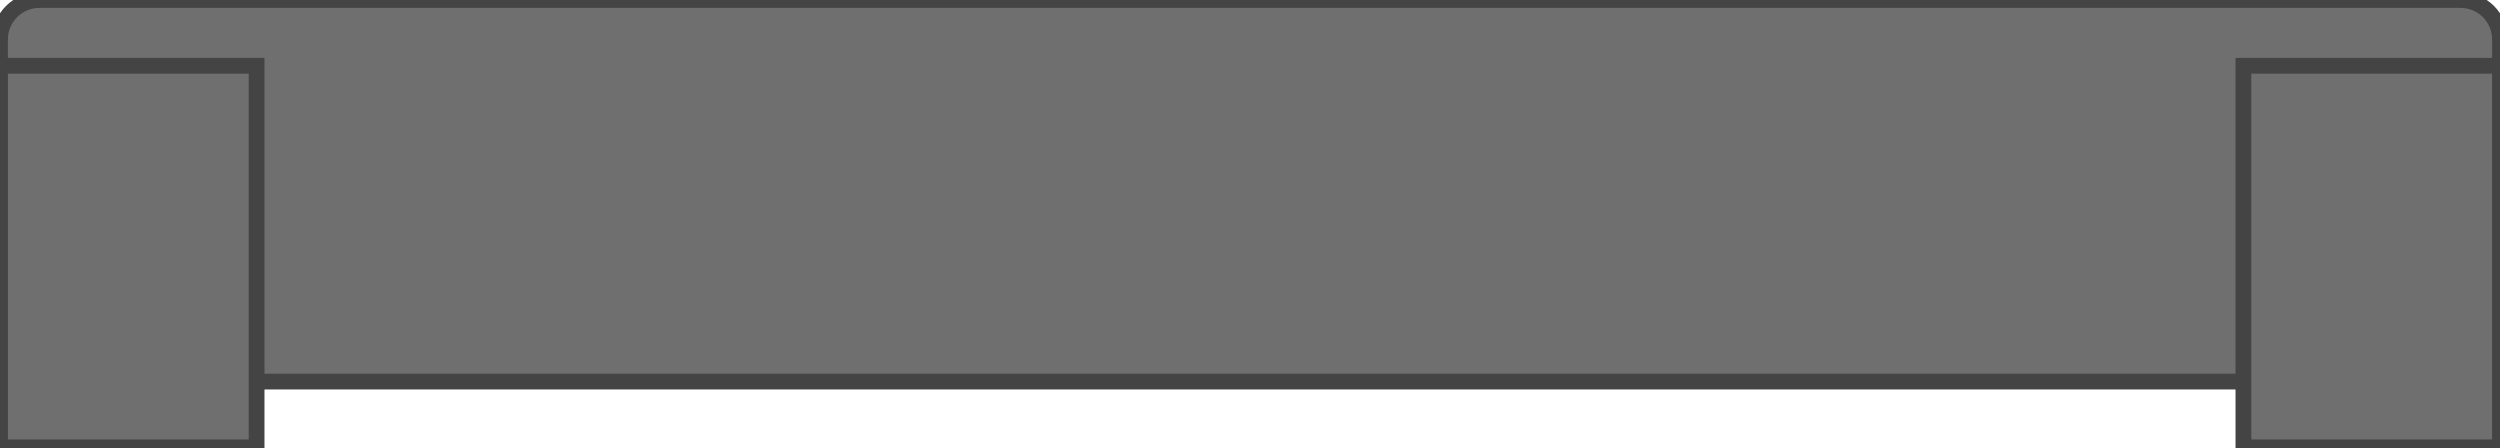
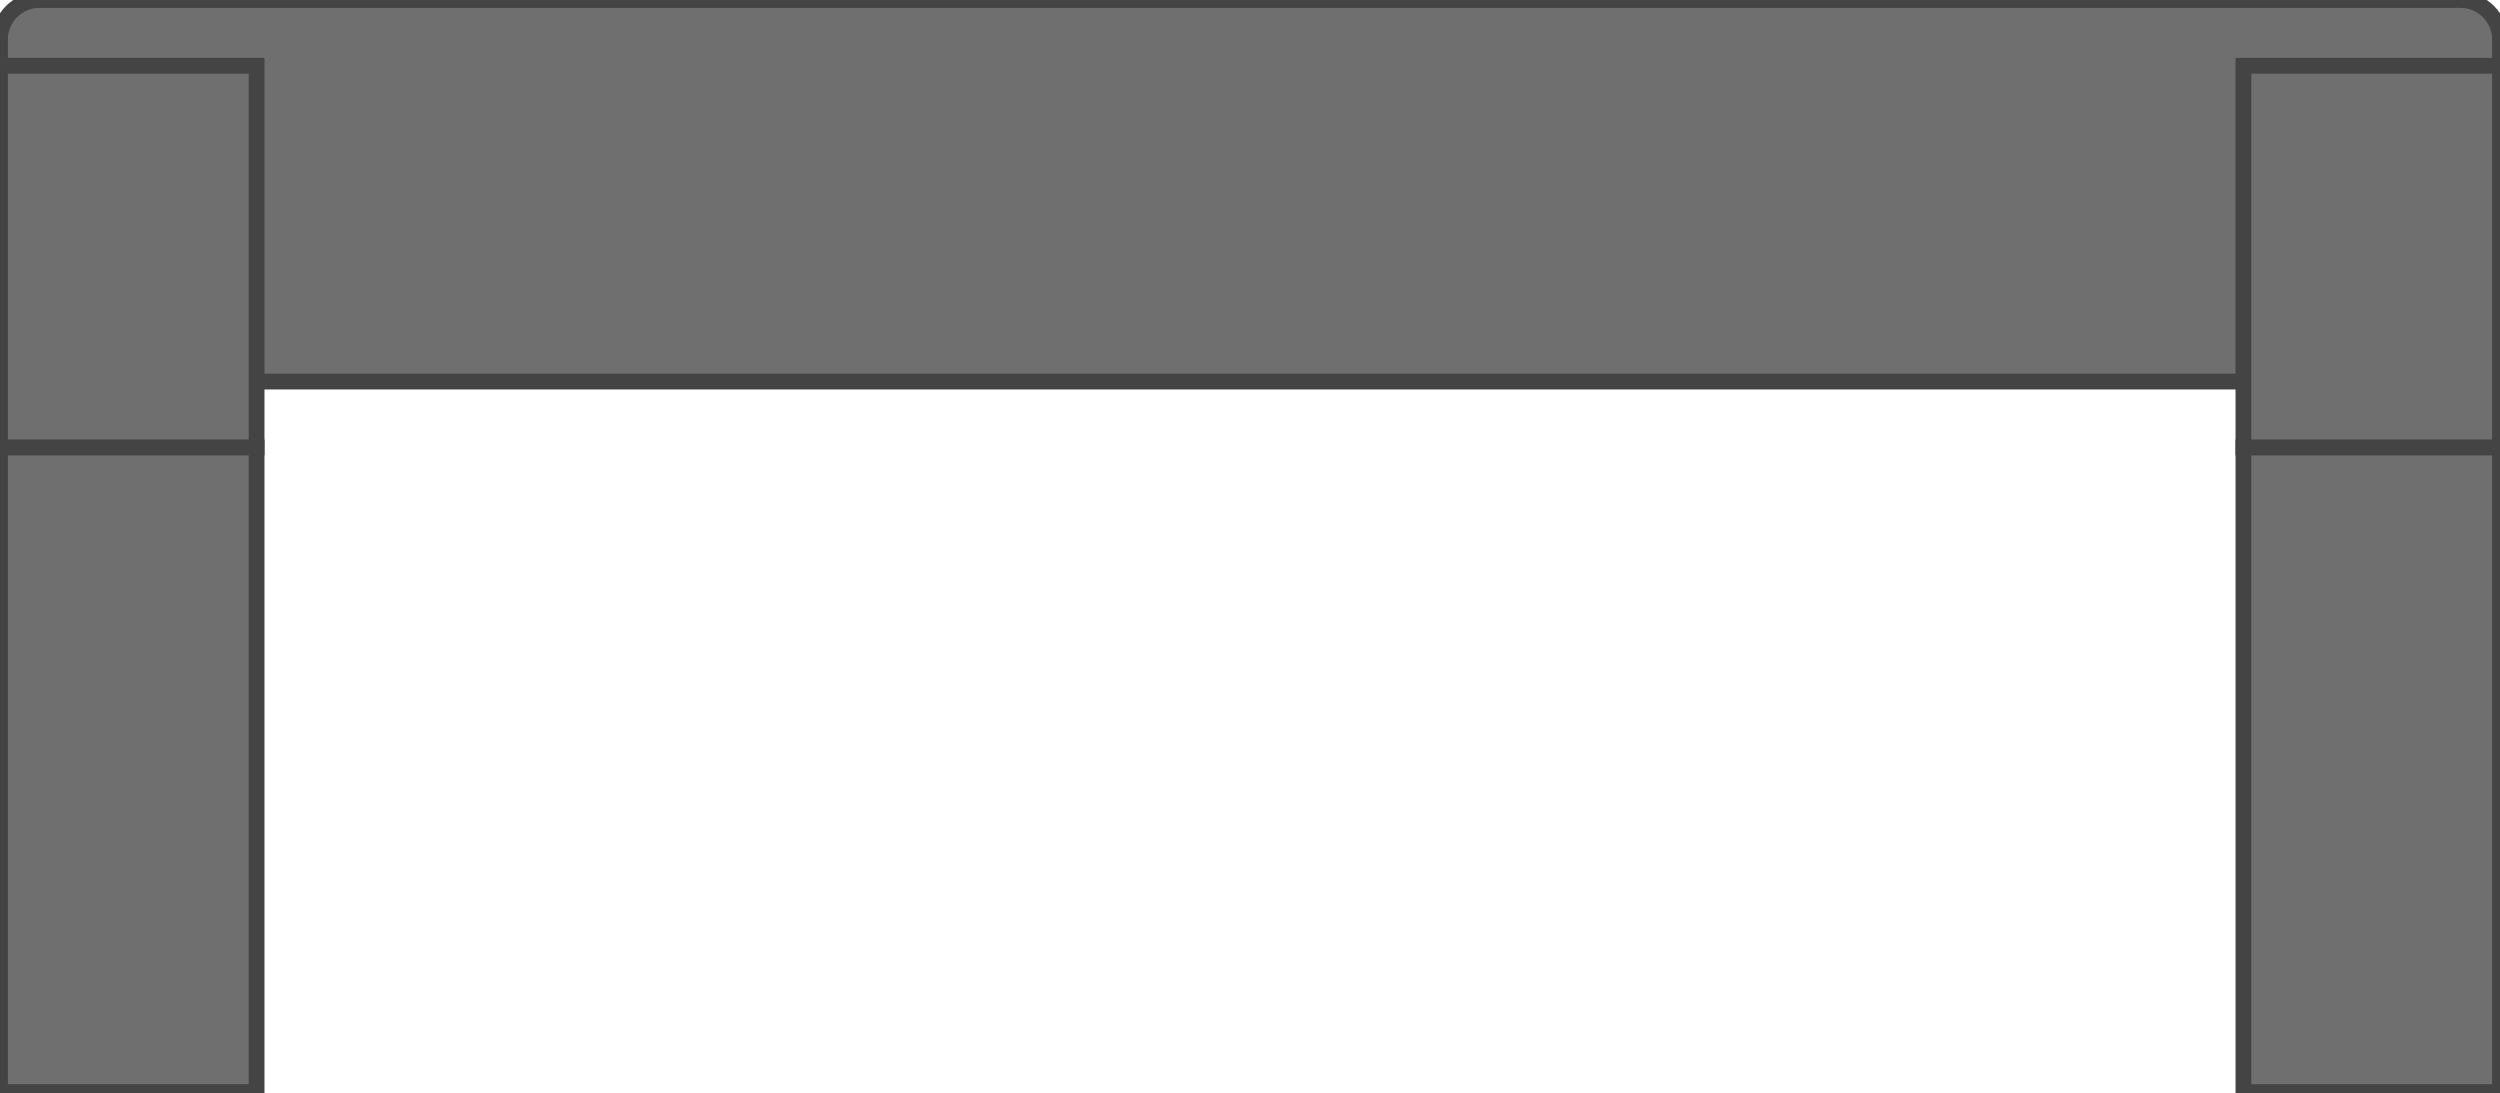
- <svg xmlns="http://www.w3.org/2000/svg" width="19.0mm" height="3.4mm" viewBox="0 0 19.0 3.4">
+ <svg xmlns="http://www.w3.org/2000/svg" width="19.0mm" height="8.3mm" viewBox="0 0 19.0 8.3">
+   <rect id="riser-l" x="0" y="3.4" width="1.95" height="4.9" fill="#6f6f6f" stroke="#444444" stroke-width="0.12" data-fill-from="latch-color" data-stroke-derive="latch-color" />
+   <rect id="riser-r" x="17.05" y="3.4" width="1.95" height="4.9" fill="#6f6f6f" stroke="#444444" stroke-width="0.12" data-fill-from="latch-color" data-stroke-derive="latch-color" />
  <rect id="grip" x="0" y="0" width="19.0" height="2.9" rx="0.3" fill="#6f6f6f" stroke="#444444" stroke-width="0.12" data-fill-from="latch-color" data-stroke-derive="latch-color" />
  <rect id="arm-l" x="0" y="0.5" width="1.95" height="2.9" fill="#6f6f6f" stroke="#444444" stroke-width="0.12" data-fill-from="latch-color" data-stroke-derive="latch-color" />
  <rect id="arm-r" x="17.05" y="0.5" width="1.95" height="2.9" fill="#6f6f6f" stroke="#444444" stroke-width="0.12" data-fill-from="latch-color" data-stroke-derive="latch-color" />
</svg>
